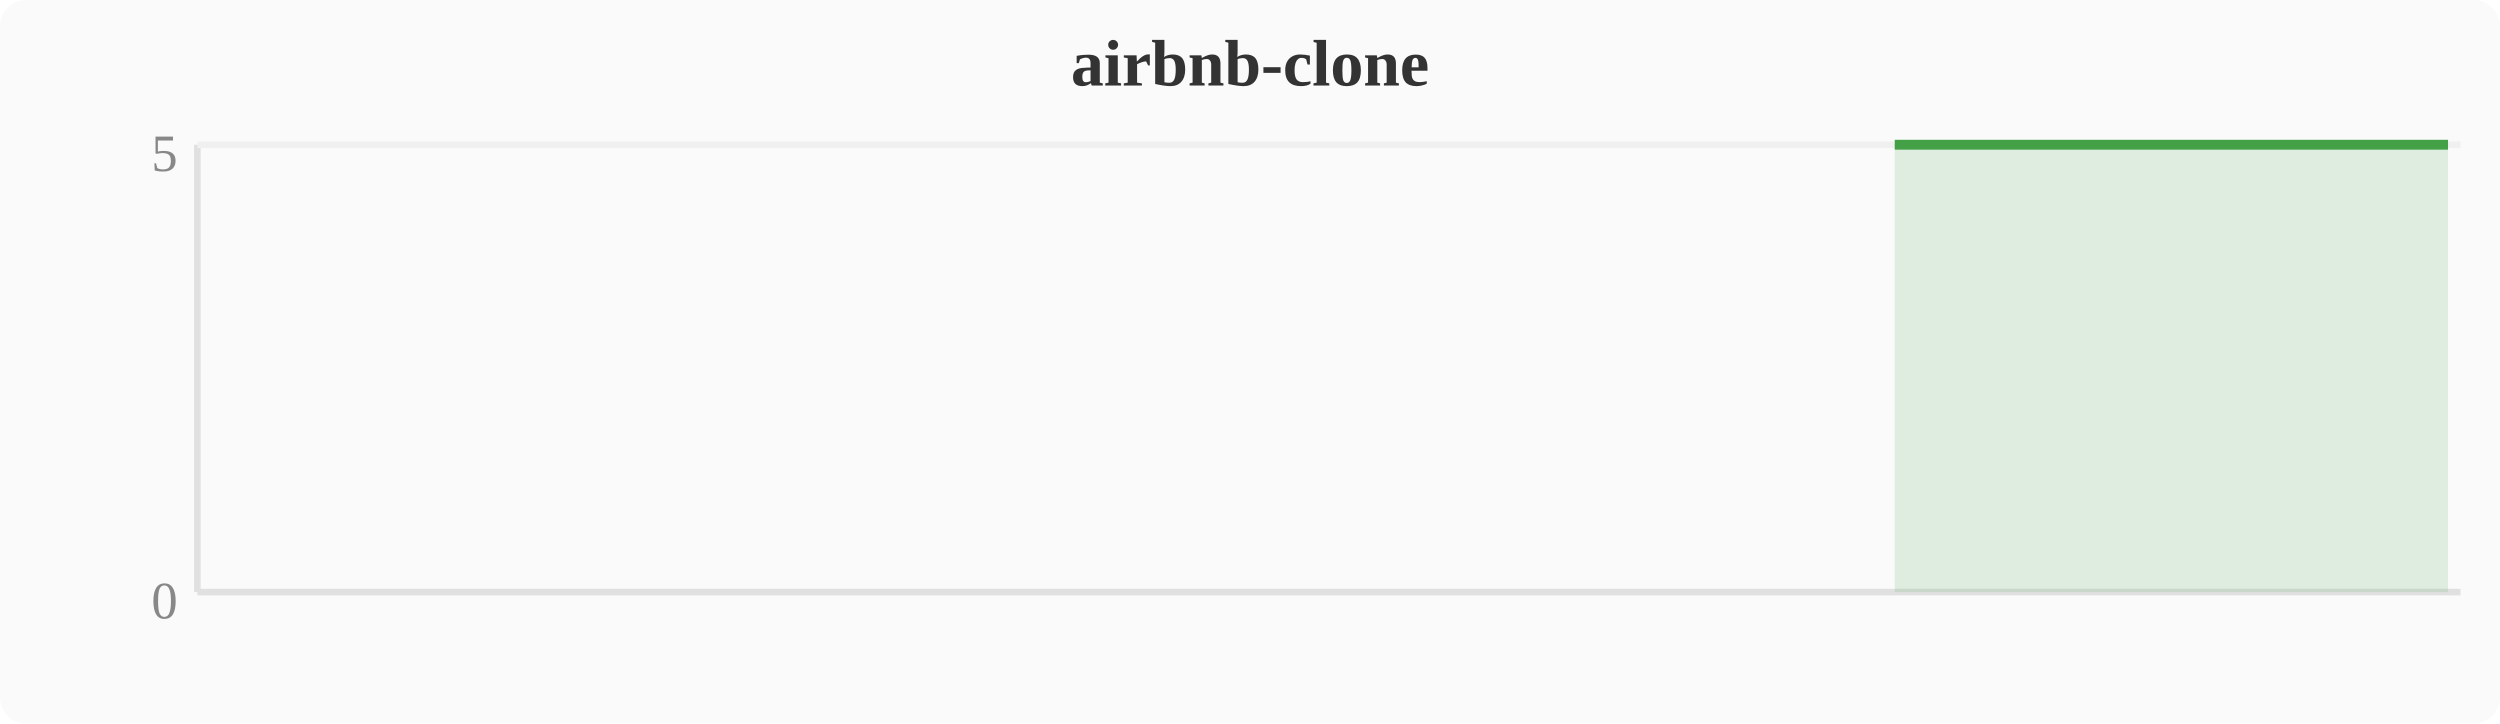
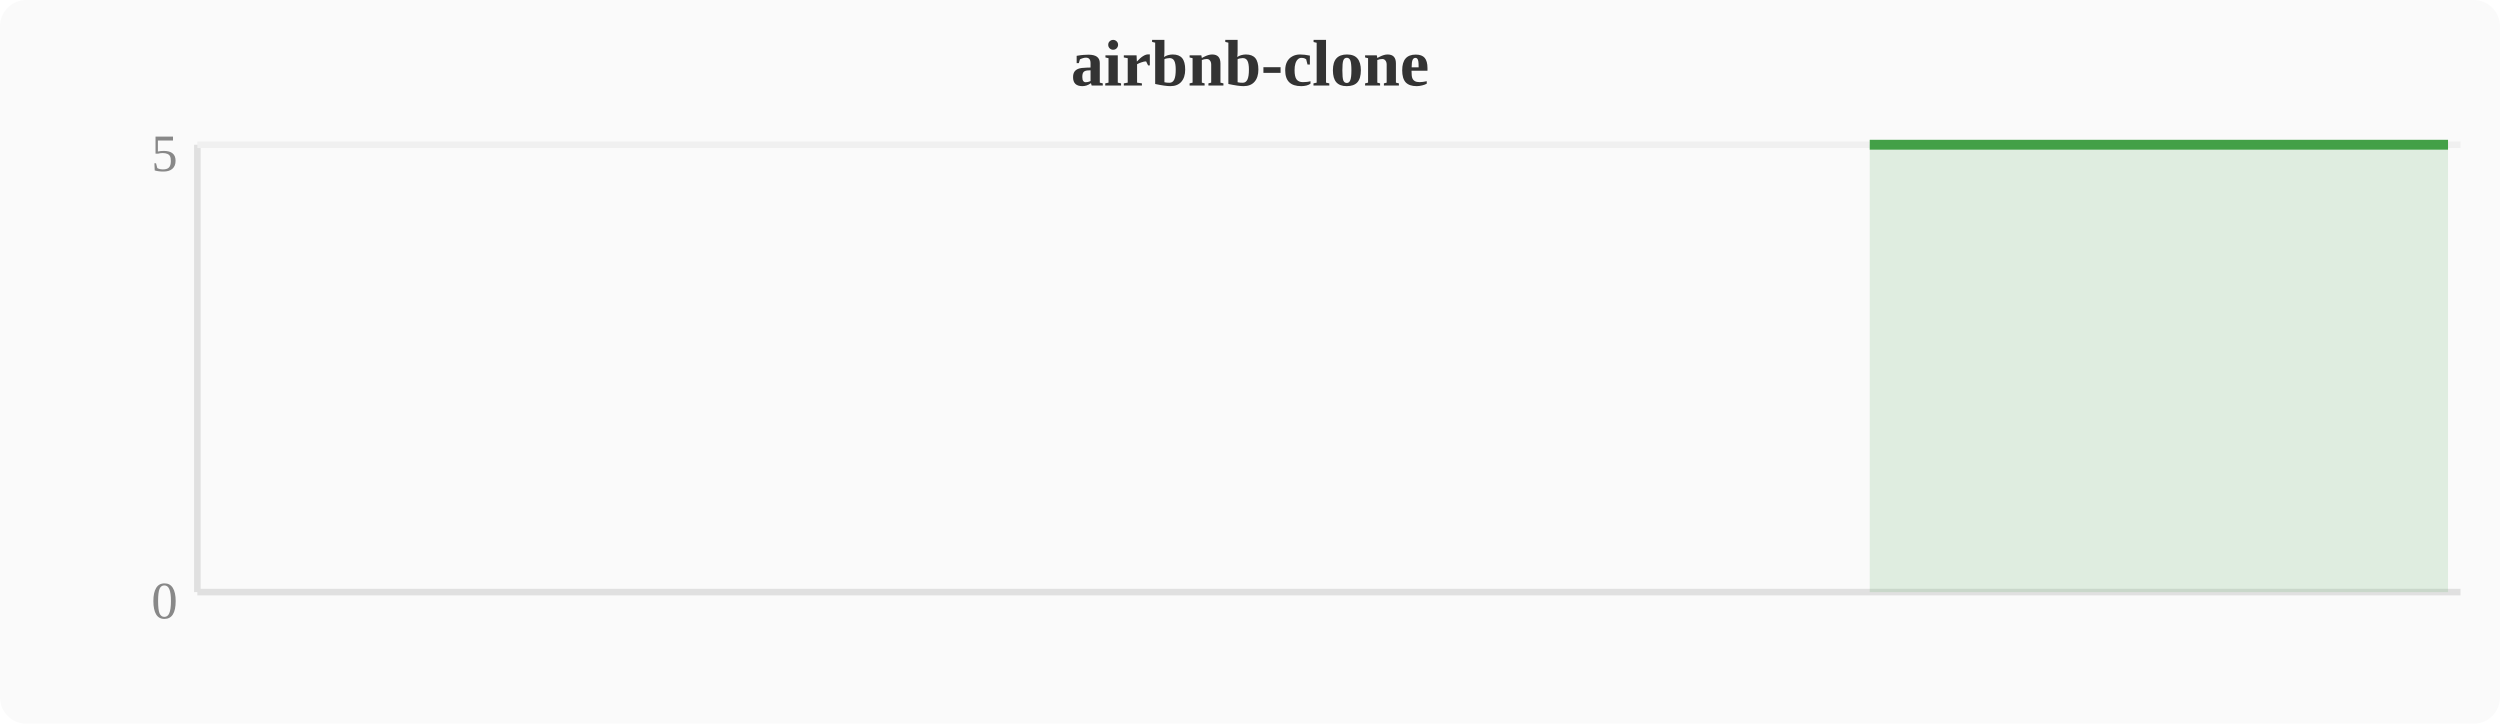
<svg xmlns="http://www.w3.org/2000/svg" width="380" height="110" viewBox="0 0 380 110">
  <rect width="380" height="110" fill="#fafafa" rx="4" />
  <text x="190" y="13" text-anchor="middle" font-size="10" font-weight="bold" fill="#333">airbnb-clone</text>
  <line x1="30" y1="22" x2="30" y2="90" stroke="#e0e0e0" stroke-width="1" />
  <line x1="30" y1="90" x2="374" y2="90" stroke="#e0e0e0" stroke-width="1" />
  <line x1="30" y1="22" x2="374" y2="22" stroke="#f0f0f0" stroke-width="1" />
  <text x="27" y="94" text-anchor="end" font-size="8" fill="#888">0</text>
  <text x="27" y="26" text-anchor="end" font-size="8" fill="#888">5</text>
-   <polygon points="288.0,22.0 291.8,22.0 295.6,22.0 299.5,22.0 303.3,22.0 307.1,22.0 310.9,22.0 314.8,22.0 318.6,22.0 322.4,22.0 326.2,22.0 330.0,22.0 333.9,22.0 337.7,22.0 341.5,22.0 345.3,22.0 349.2,22.0 353.0,22.0 356.8,22.0 360.6,22.0 364.4,22.0 368.3,22.0 372.1,22.0 372.1,90 288.0,90" fill="#43a047" opacity="0.15" />
-   <polyline points="288.0,22.0 291.8,22.0 295.6,22.0 299.5,22.0 303.3,22.0 307.1,22.0 310.9,22.0 314.8,22.0 318.6,22.0 322.4,22.0 326.2,22.0 330.0,22.0 333.9,22.0 337.7,22.0 341.5,22.0 345.3,22.0 349.2,22.0 353.0,22.0 356.8,22.0 360.6,22.0 364.4,22.0 368.3,22.0 372.1,22.0" fill="none" stroke="#43a047" stroke-width="1.5" stroke-linejoin="round" />
+   <polygon points="284.2,22.0 288.0,22.0 291.8,22.0 295.6,22.0 299.5,22.0 303.3,22.0 307.1,22.0 310.9,22.0 314.8,22.0 318.6,22.0 322.4,22.0 326.2,22.0 330.0,22.0 333.9,22.0 337.7,22.0 341.5,22.0 345.3,22.0 349.2,22.0 353.0,22.0 356.8,22.0 360.6,22.0 364.4,22.0 368.3,22.0 372.1,22.0 372.1,90 284.2,90" fill="#43a047" opacity="0.15" />
+   <polyline points="284.2,22.0 288.0,22.0 291.8,22.0 295.6,22.0 299.5,22.0 303.3,22.0 307.1,22.0 310.9,22.0 314.8,22.0 318.6,22.0 322.4,22.0 326.2,22.0 330.0,22.0 333.9,22.0 337.7,22.0 341.5,22.0 345.3,22.0 349.2,22.0 353.0,22.0 356.8,22.0 360.6,22.0 364.4,22.0 368.3,22.0 372.1,22.0" fill="none" stroke="#43a047" stroke-width="1.5" stroke-linejoin="round" />
</svg>
